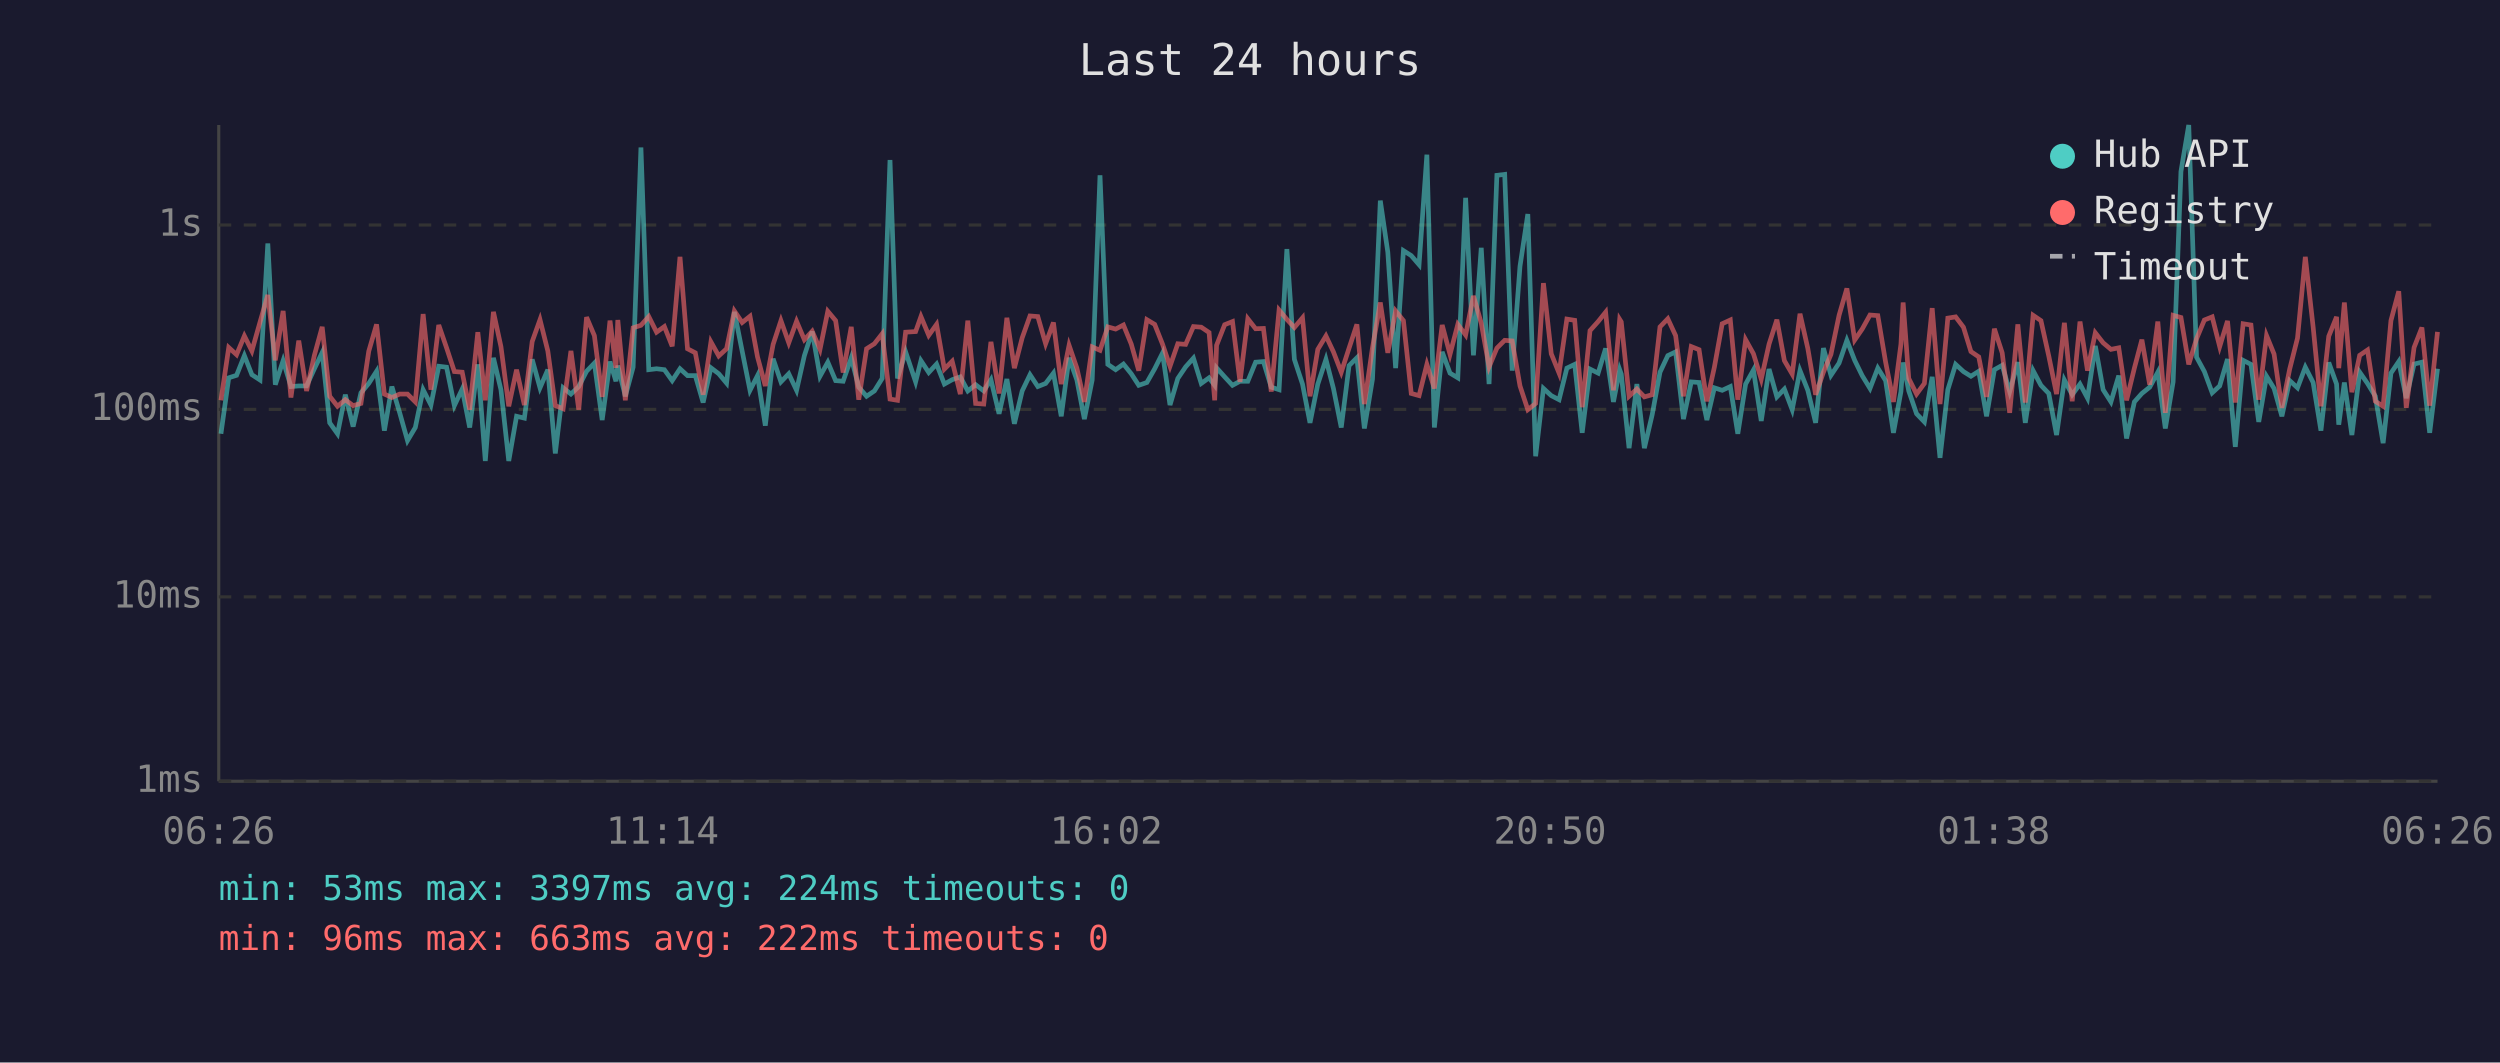
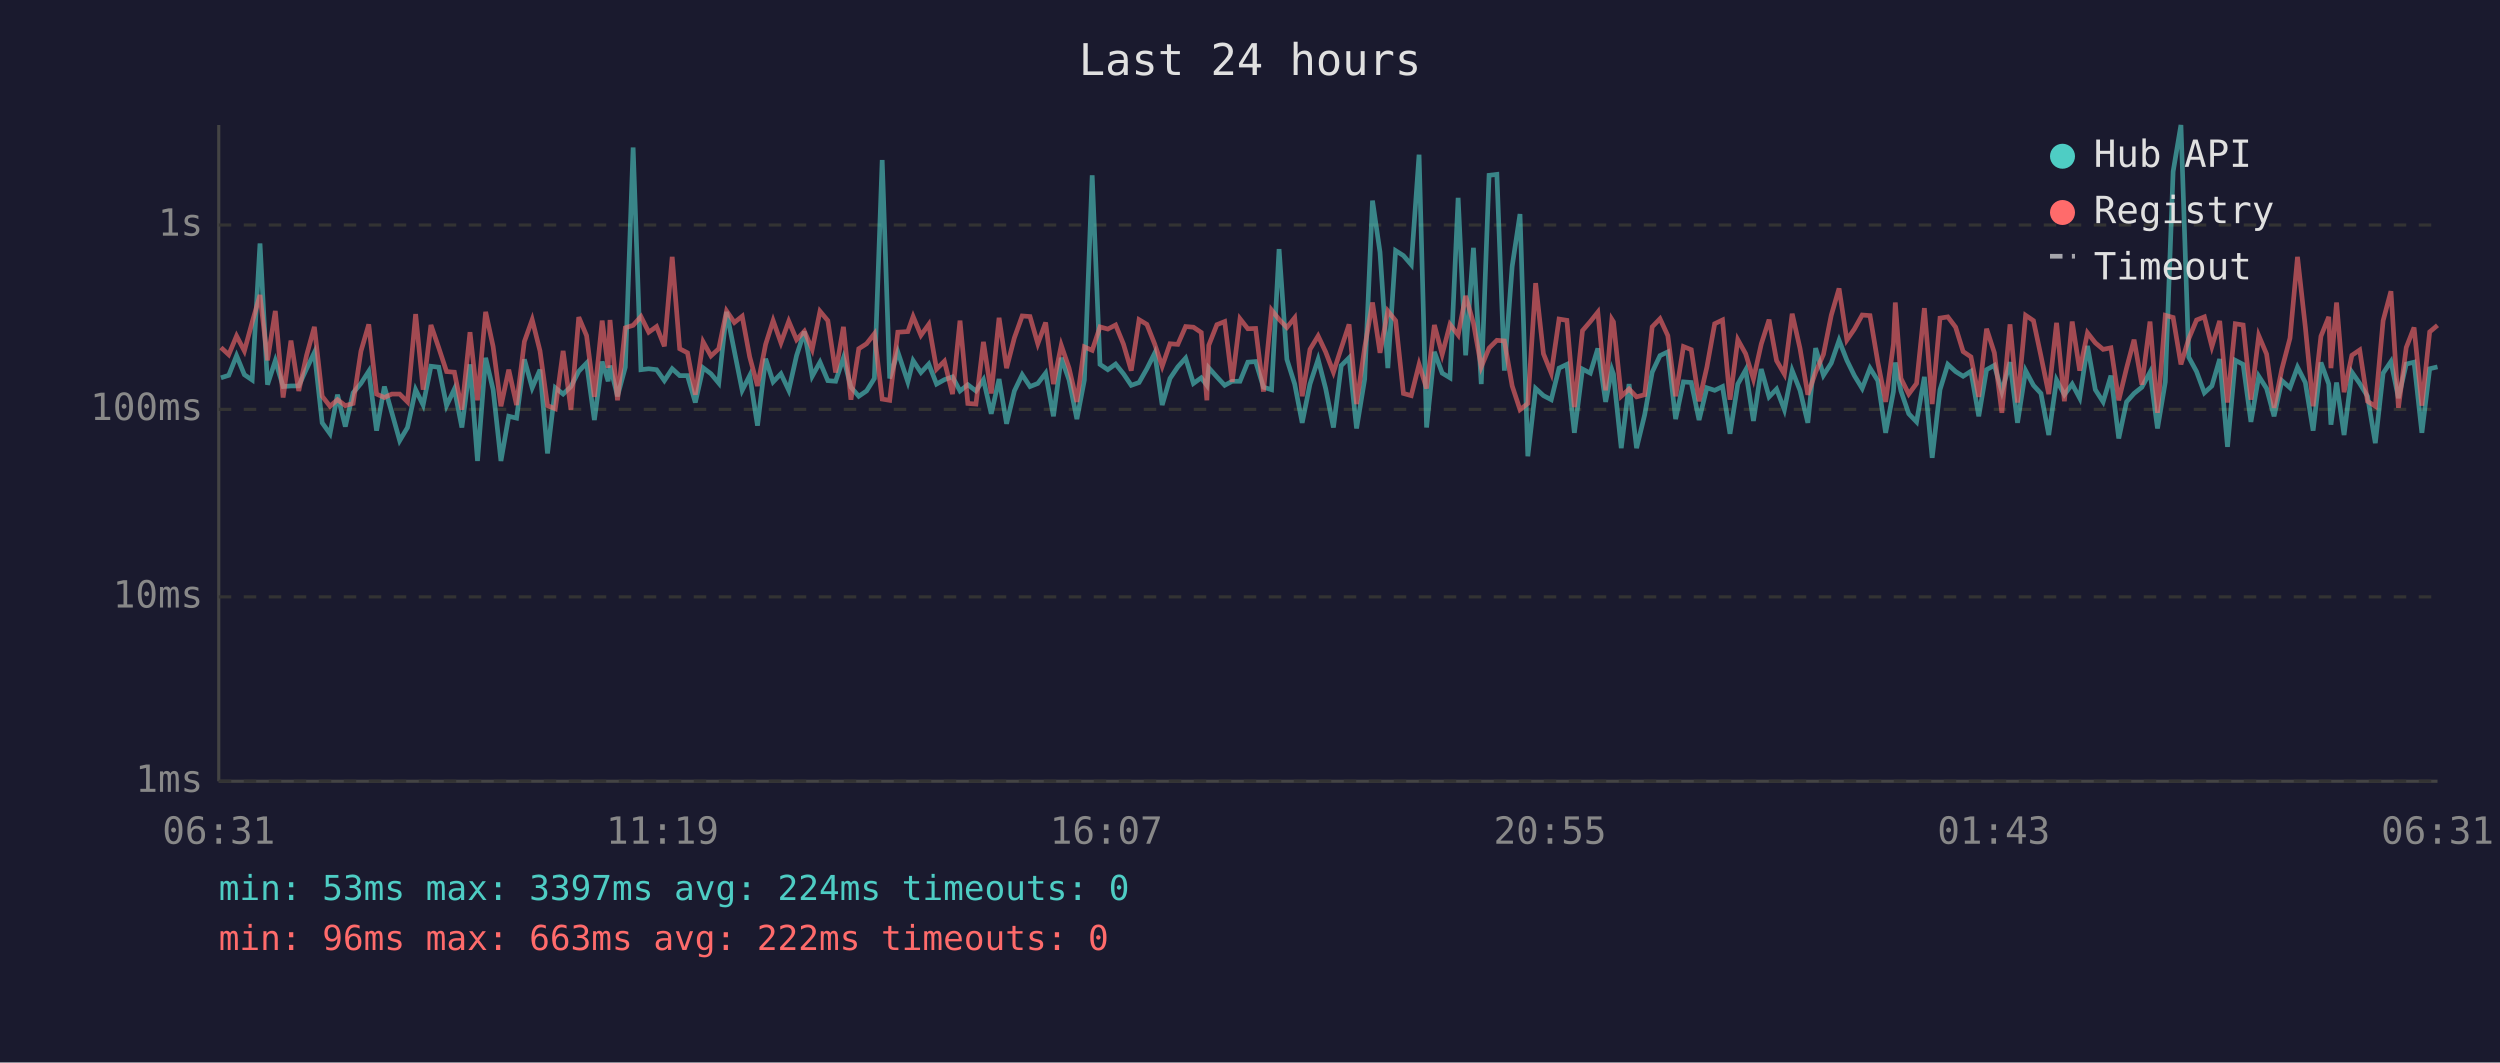
<svg xmlns="http://www.w3.org/2000/svg" viewBox="0 0 800 340" font-family="monospace" font-size="12">
  <rect width="800" height="340" fill="#1a1a2e" />
  <text x="400" y="24" fill="#e0e0e0" font-size="14" text-anchor="middle">Last 24 hours</text>
  <line x1="70" y1="40" x2="70" y2="250" stroke="#444" stroke-width="1" />
  <line x1="70" y1="250" x2="780" y2="250" stroke="#444" stroke-width="1" />
  <line x1="70" y1="250" x2="780" y2="250" stroke="#333" stroke-width="1" stroke-dasharray="4" />
  <text x="65" y="250" fill="#888" text-anchor="end" dominant-baseline="middle">1ms</text>
  <line x1="70" y1="191" x2="780" y2="191" stroke="#333" stroke-width="1" stroke-dasharray="4" />
  <text x="65" y="191" fill="#888" text-anchor="end" dominant-baseline="middle">10ms</text>
  <line x1="70" y1="131" x2="780" y2="131" stroke="#333" stroke-width="1" stroke-dasharray="4" />
  <text x="65" y="131" fill="#888" text-anchor="end" dominant-baseline="middle">100ms</text>
  <line x1="70" y1="72" x2="780" y2="72" stroke="#333" stroke-width="1" stroke-dasharray="4" />
  <text x="65" y="72" fill="#888" text-anchor="end" dominant-baseline="middle">1s</text>
-   <text x="70" y="270" fill="#888" text-anchor="middle">06:26</text>
-   <text x="212" y="270" fill="#888" text-anchor="middle">11:14</text>
-   <text x="354" y="270" fill="#888" text-anchor="middle">16:02</text>
-   <text x="496" y="270" fill="#888" text-anchor="middle">20:50</text>
-   <text x="638" y="270" fill="#888" text-anchor="middle">01:38</text>
-   <text x="780" y="270" fill="#888" text-anchor="middle">06:26</text>
-   <polyline points="70.7,138.8 73.2,120.9 75.7,120.1 78.2,113.8 80.6,119.9 83.2,121.6 85.7,77.9 88.1,123.1 90.6,115.4 93.1,123.7 95.6,123.5 98.1,123.5 100.6,118.0 103.1,112.8 105.5,135.3 108.0,138.8 110.5,126.3 113.0,136.5 115.5,125.7 118.0,122.7 120.5,118.8 123.0,137.8 125.4,123.7 127.9,132.1 130.4,141.0 132.9,136.8 135.4,124.7 137.9,129.6 140.4,117.2 142.9,117.5 145.4,129.8 147.9,124.5 150.3,136.8 152.9,116.6 155.3,147.5 157.9,114.5 160.3,124.7 162.8,147.5 165.3,133.2 167.8,133.8 170.3,115.0 172.8,124.1 175.3,118.3 177.7,145.1 180.2,124.1 182.7,126.1 185.2,123.7 187.7,118.8 190.2,116.2 192.7,134.4 195.2,115.7 197.1,122.0 197.7,117.0 200.1,126.8 202.6,117.5 205.1,47.2 207.6,118.3 210.1,118.0 212.6,118.3 215.1,121.8 217.6,118.0 220.0,120.2 222.5,120.2 225.0,128.8 227.5,117.7 230.0,119.6 232.5,122.6 235.0,99.8 237.5,112.4 240.0,124.9 242.4,120.2 244.9,136.2 247.4,114.8 249.9,122.2 252.4,119.6 254.9,124.9 257.4,113.8 259.9,106.1 262.4,120.4 264.9,115.9 267.4,121.8 269.8,122.0 272.4,114.5 274.8,123.9 277.3,126.8 279.8,125.1 282.3,121.1 284.8,51.2 287.2,121.1 289.8,112.6 293.0,122.2 294.7,115.4 297.2,119.2 299.7,116.5 302.2,122.9 304.7,121.5 307.3,120.6 309.7,125.1 312.2,123.1 314.8,125.1 317.1,121.5 319.7,132.4 322.2,121.3 324.6,135.6 327.1,125.1 329.6,119.9 332.1,123.7 334.6,122.7 337.1,119.4 339.6,133.2 342.1,114.5 344.6,121.6 347.0,134.1 349.5,121.6 352.0,56.1 354.5,116.6 357.0,118.3 359.5,116.5 362.0,119.6 364.4,123.3 367.0,122.4 369.5,118.0 372.0,113.0 374.4,129.6 376.9,121.1 379.4,117.4 381.9,114.6 384.4,122.7 386.9,120.9 388.7,123.3 389.3,117.7 391.9,120.6 394.4,123.3 396.8,122.0 399.3,122.0 401.8,115.9 404.3,115.7 406.8,123.9 409.3,124.7 411.8,79.7 414.2,115.0 416.8,122.9 419.2,135.3 421.7,122.9 424.3,115.0 426.7,124.3 429.2,136.8 431.7,117.0 434.2,114.5 436.6,137.1 439.2,121.3 441.7,64.2 444.1,80.7 446.6,117.8 449.1,80.2 451.6,81.8 454.1,84.7 456.6,49.5 459.0,136.8 461.5,112.6 464.0,119.4 466.5,120.9 469.0,63.3 471.5,113.7 474.0,79.3 476.5,122.9 479.0,56.1 481.5,55.8 483.9,118.6 486.4,85.2 488.9,68.5 491.4,146.0 493.9,124.3 496.4,126.6 498.9,127.9 501.4,117.8 503.9,116.6 506.3,138.5 508.8,118.1 511.4,119.4 513.8,111.5 516.3,128.6 518.3,118.3 518.8,119.7 521.3,143.4 523.8,122.9 526.2,143.4 528.7,132.7 531.2,119.1 533.7,113.8 536.2,112.6 538.7,134.1 541.2,122.2 543.7,122.4 546.2,134.4 548.6,124.1 551.1,124.9 553.7,123.7 556.1,138.8 558.6,122.9 561.1,118.4 563.6,134.7 566.1,118.1 568.6,127.0 571.0,124.5 573.5,131.1 576.0,118.6 578.5,124.9 581.0,135.3 583.5,111.4 585.9,120.1 588.5,116.2 591.0,108.9 593.5,115.3 595.9,120.2 598.4,124.3 600.9,117.8 603.4,121.8 605.9,138.5 608.3,125.3 609.0,116.0 610.8,125.1 613.3,132.4 615.8,135.0 618.3,120.6 620.8,146.5 623.3,124.7 625.8,116.6 628.3,118.9 630.7,120.4 633.2,118.8 635.7,133.2 638.2,118.3 640.7,116.9 643.1,125.3 645.7,115.9 648.1,135.3 650.6,118.6 653.1,123.3 655.6,125.9 658.1,139.2 660.6,121.6 663.1,126.3 665.6,122.9 668.0,127.4 670.5,110.7 673.0,124.7 675.5,128.6 678.0,120.2 680.5,140.3 683.0,128.6 685.4,125.9 687.9,123.9 690.5,119.1 692.9,137.1 695.4,122.2 697.9,54.9 700.4,40.0 702.9,114.3 705.4,118.9 707.9,125.7 710.3,123.5 712.8,114.9 715.3,143.0 717.8,115.3 720.3,116.6 722.8,135.0 725.3,120.4 727.7,124.3 730.2,133.2 732.7,121.8 735.2,124.1 737.7,117.5 740.2,122.4 742.7,137.8 745.2,116.0 747.7,122.9 748.4,135.9 750.2,122.4 752.6,139.2 755.1,119.1 757.6,122.7 760.1,126.8 762.6,141.8 765.1,119.4 767.6,115.7 770.0,127.4 772.5,116.5 775.0,115.9 777.5,138.5 780.0,118.0" fill="none" stroke="#4ecdc4" stroke-width="1.5" opacity="0.6" />
-   <polyline points="70.7,128.1 73.2,111.2 75.7,113.5 78.2,107.5 80.6,112.3 83.2,103.1 85.7,94.4 88.1,115.3 90.6,99.5 93.1,127.2 95.6,109.0 98.1,125.1 100.6,113.7 103.1,104.6 105.5,126.8 108.0,130.0 110.5,127.9 113.0,129.8 115.5,129.1 118.0,112.4 120.5,103.8 123.0,126.1 125.4,127.2 127.9,126.1 130.4,126.1 132.9,128.6 135.4,100.5 137.9,124.7 140.4,104.0 142.9,111.3 145.4,118.9 147.9,119.1 150.3,131.1 152.9,106.3 155.3,128.1 157.9,99.8 160.3,110.9 162.8,130.0 165.3,118.3 167.8,129.6 170.3,109.3 172.8,102.3 175.3,112.3 177.7,129.8 180.2,130.8 182.7,112.3 185.2,131.1 187.7,101.5 190.2,107.4 192.7,127.0 195.2,102.6 197.1,117.7 197.7,102.4 200.1,128.1 202.6,104.9 205.1,104.1 207.6,101.3 210.1,106.3 212.6,104.5 215.1,110.8 217.6,82.2 220.0,111.6 222.5,112.9 225.0,126.3 227.5,109.4 230.0,113.9 232.5,111.6 235.0,99.5 237.5,103.2 240.0,101.2 242.4,114.2 244.9,123.5 247.4,110.2 249.9,102.6 252.4,109.7 254.9,102.8 257.4,108.7 259.9,106.0 262.4,111.8 264.9,99.6 267.4,102.6 269.8,119.2 272.4,104.6 274.8,127.9 277.3,111.6 279.8,110.0 282.3,106.8 284.8,127.7 287.2,128.1 289.8,106.3 293.0,106.1 294.7,101.3 297.2,107.3 299.7,103.8 302.2,118.1 304.7,115.6 307.3,126.1 309.7,102.6 312.2,129.1 314.8,129.3 317.1,109.4 319.7,125.9 322.2,101.7 324.6,117.8 327.1,108.1 329.6,101.1 332.1,101.3 334.6,110.0 337.1,103.2 339.6,122.9 342.1,110.5 344.6,117.8 347.0,128.6 349.5,111.0 352.0,112.1 354.5,104.6 357.0,105.3 359.5,104.0 362.0,110.1 364.4,118.6 367.0,102.3 369.5,103.8 372.0,110.1 374.4,117.2 376.9,110.0 379.4,110.2 381.9,104.5 384.4,104.7 386.9,106.4 388.7,128.1 389.3,110.5 391.9,103.9 394.4,102.9 396.8,122.2 399.3,102.0 401.8,105.2 404.3,105.1 406.8,125.3 409.3,99.2 411.8,102.2 414.2,104.8 416.8,101.7 419.2,126.8 421.7,111.8 424.3,107.5 426.7,112.6 429.2,119.1 431.7,111.4 434.2,103.8 436.6,129.3 439.2,111.2 441.7,96.8 444.1,112.9 446.6,99.5 449.1,102.6 451.6,125.9 454.1,126.6 456.6,116.6 459.0,124.3 461.5,104.0 464.0,113.4 466.5,103.8 469.0,107.2 471.5,94.7 474.0,103.4 476.5,117.4 479.0,111.4 481.5,108.9 483.9,109.1 486.4,123.5 488.9,131.1 491.4,129.1 493.9,90.6 496.4,113.2 498.9,119.4 501.4,102.1 503.9,102.5 506.3,130.3 508.8,105.8 511.4,102.9 513.8,99.9 516.3,124.9 518.3,102.2 518.8,103.0 521.3,126.8 523.8,124.5 526.2,127.0 528.7,126.3 531.2,104.6 533.7,102.0 536.2,107.4 538.7,126.8 541.2,110.9 543.7,111.9 546.2,128.4 548.6,117.5 551.1,103.6 553.7,102.4 556.1,127.9 558.6,108.7 561.1,113.2 563.6,121.3 566.1,110.1 568.6,102.3 571.0,115.4 573.5,119.7 576.0,100.4 578.5,111.5 581.0,126.3 583.5,119.1 585.9,113.4 588.5,100.9 591.0,92.3 593.5,108.8 595.9,105.3 598.4,100.8 600.9,101.0 603.4,115.9 605.9,128.6 608.3,110.1 609.0,96.8 610.8,121.1 613.3,126.1 615.8,122.7 618.3,98.6 620.8,129.3 623.3,101.8 625.8,101.4 628.3,104.7 630.7,112.5 633.2,114.2 635.7,127.0 638.2,105.2 640.7,112.9 643.1,132.1 645.7,103.8 648.1,128.8 650.6,100.9 653.1,102.6 655.6,113.9 658.1,126.1 660.6,103.3 663.1,128.4 665.6,102.9 668.0,118.6 670.5,106.5 673.0,109.7 675.5,111.8 678.0,111.3 680.5,128.1 683.0,117.8 685.4,108.7 687.9,123.1 690.5,102.9 692.9,132.1 695.4,100.9 697.9,101.6 700.4,116.6 702.9,108.4 705.4,102.4 707.9,101.4 710.3,110.9 712.8,102.7 715.3,128.8 717.8,103.6 720.3,104.0 722.8,127.9 725.3,107.4 727.7,113.3 730.2,130.5 732.7,118.1 735.2,108.2 737.7,82.2 740.2,104.6 742.7,130.0 745.2,107.6 747.7,101.4 748.4,117.8 750.2,96.8 752.6,125.5 755.1,113.7 757.6,112.0 760.1,128.4 762.6,130.0 765.1,102.6 767.6,93.2 770.0,130.5 772.5,111.2 775.0,104.8 777.5,129.8 780.0,106.2" fill="none" stroke="#ff6b6b" stroke-width="1.5" opacity="0.6" />
+   <text x="70" y="270" fill="#888" text-anchor="middle">06:31</text>
+   <text x="212" y="270" fill="#888" text-anchor="middle">11:19</text>
+   <text x="354" y="270" fill="#888" text-anchor="middle">16:07</text>
+   <text x="496" y="270" fill="#888" text-anchor="middle">20:55</text>
+   <text x="638" y="270" fill="#888" text-anchor="middle">01:43</text>
+   <text x="780" y="270" fill="#888" text-anchor="middle">06:31</text>
+   <polyline points="70.7,120.9 73.2,120.1 75.7,113.8 78.2,119.9 80.7,121.6 83.2,77.9 85.6,123.1 88.1,115.4 90.6,123.7 93.1,123.5 95.6,123.5 98.1,118.0 100.6,112.8 103.1,135.3 105.6,138.8 108.0,126.3 110.5,136.5 113.0,125.7 115.5,122.7 118.0,118.8 120.5,137.8 123.0,123.7 125.4,132.1 127.9,141.0 130.4,136.8 133.0,124.7 135.4,129.6 137.9,117.2 140.4,117.5 142.9,129.8 145.4,124.5 147.8,136.8 150.4,116.6 152.8,147.5 155.4,114.5 157.8,124.7 160.3,147.5 162.8,133.2 165.3,133.8 167.8,115.0 170.3,124.1 172.8,118.3 175.2,145.1 177.7,124.1 180.2,126.1 182.7,123.7 185.2,118.8 187.7,116.2 190.2,134.4 192.7,115.7 194.6,122.0 195.2,117.0 197.6,126.8 200.1,117.5 202.6,47.2 205.1,118.3 207.6,118.0 210.1,118.3 212.6,121.8 215.1,118.0 217.5,120.2 220.0,120.2 222.5,128.8 225.0,117.7 227.5,119.6 230.0,122.6 232.5,99.8 235.0,112.4 237.5,124.9 239.9,120.2 242.4,136.2 245.0,114.8 247.4,122.2 249.9,119.6 252.4,124.9 254.9,113.8 257.4,106.1 259.9,120.4 262.4,115.9 264.9,121.8 267.4,122.0 269.9,114.5 272.3,123.9 274.8,126.8 277.3,125.1 279.8,121.1 282.3,51.2 284.7,121.1 287.3,112.6 290.5,122.2 292.2,115.4 294.7,119.2 297.2,116.5 299.7,122.9 302.2,121.5 304.8,120.6 307.2,125.1 309.7,123.1 312.3,125.1 314.7,121.5 317.2,132.4 319.7,121.3 322.1,135.6 324.6,125.1 327.1,119.9 329.6,123.7 332.1,122.7 334.6,119.4 337.1,133.2 339.6,114.5 342.1,121.6 344.6,134.1 347.0,121.6 349.5,56.1 352.0,116.6 354.5,118.3 357.0,116.5 359.5,119.6 362.0,123.3 364.5,122.4 367.0,118.0 369.5,113.0 371.9,129.6 374.4,121.1 376.9,117.4 379.4,114.6 381.9,122.7 384.4,120.9 386.2,123.3 386.8,117.7 389.4,120.6 391.9,123.3 394.3,122.0 396.8,122.0 399.3,115.9 401.8,115.7 404.3,123.9 406.9,124.7 409.3,79.7 411.8,115.0 414.3,122.9 416.7,135.3 419.2,122.9 421.8,115.0 424.2,124.3 426.7,136.8 429.2,117.0 431.7,114.5 434.1,137.1 436.7,121.3 439.2,64.2 441.6,80.7 444.1,117.8 446.6,80.2 449.1,81.8 451.6,84.7 454.1,49.5 456.5,136.8 459.0,112.6 461.5,119.4 464.0,120.9 466.6,63.3 469.0,113.7 471.5,79.3 474.0,122.9 476.5,56.1 479.0,55.8 481.4,118.6 483.9,85.2 486.4,68.5 488.9,146.0 491.4,124.3 493.9,126.6 496.4,127.9 498.9,117.8 501.4,116.6 503.8,138.5 506.4,118.1 508.9,119.4 511.3,111.5 513.8,128.6 515.8,118.3 516.3,119.7 518.8,143.4 521.3,122.9 523.7,143.4 526.3,132.7 528.7,119.1 531.2,113.8 533.7,112.6 536.2,134.1 538.7,122.2 541.2,122.4 543.7,134.4 546.2,124.1 548.7,124.9 551.2,123.7 553.6,138.8 556.1,122.9 558.6,118.4 561.1,134.7 563.6,118.1 566.1,127.0 568.5,124.5 571.0,131.1 573.5,118.6 576.0,124.9 578.5,135.3 581.0,111.4 583.5,120.1 586.0,116.2 588.5,108.9 591.0,115.3 593.4,120.2 595.9,124.3 598.4,117.8 600.9,121.8 603.4,138.5 605.9,125.3 606.5,116.0 608.3,125.1 610.8,132.4 613.3,135.0 615.8,120.6 618.3,146.5 620.8,124.7 623.3,116.6 625.8,118.9 628.2,120.4 630.7,118.8 633.2,133.2 635.7,118.3 638.2,116.9 640.6,125.3 643.2,115.9 645.6,135.3 648.2,118.6 650.7,123.3 653.1,125.9 655.6,139.2 658.1,121.6 660.6,126.3 663.1,122.9 665.5,127.4 668.0,110.7 670.5,124.7 673.0,128.6 675.5,120.2 678.0,140.3 680.5,128.6 682.9,125.9 685.4,123.9 688.0,119.1 690.4,137.1 692.9,122.2 695.4,54.9 697.9,40.0 700.4,114.3 702.9,118.9 705.4,125.7 707.8,123.5 710.3,114.9 712.8,143.0 715.3,115.3 717.8,116.6 720.3,135.0 722.8,120.4 725.3,124.3 727.7,133.2 730.2,121.8 732.8,124.1 735.2,117.5 737.7,122.4 740.2,137.8 742.7,116.0 745.2,122.9 745.9,135.9 747.7,122.4 750.1,139.2 752.6,119.1 755.1,122.7 757.6,126.8 760.1,141.8 762.6,119.4 765.1,115.7 767.5,127.4 770.0,116.5 772.5,115.9 775.0,138.5 777.5,118.0 780.0,117.4" fill="none" stroke="#4ecdc4" stroke-width="1.5" opacity="0.6" />
+   <polyline points="70.7,111.2 73.2,113.5 75.7,107.5 78.2,112.3 80.7,103.1 83.2,94.4 85.6,115.3 88.1,99.5 90.6,127.2 93.1,109.0 95.6,125.1 98.1,113.7 100.6,104.6 103.1,126.8 105.6,130.0 108.0,127.9 110.5,129.8 113.0,129.1 115.5,112.4 118.0,103.8 120.5,126.1 123.0,127.2 125.4,126.1 127.9,126.1 130.4,128.6 133.0,100.5 135.4,124.7 137.9,104.0 140.4,111.3 142.9,118.9 145.4,119.1 147.8,131.1 150.4,106.3 152.8,128.1 155.4,99.8 157.8,110.9 160.3,130.0 162.8,118.3 165.3,129.6 167.8,109.3 170.3,102.3 172.8,112.3 175.2,129.8 177.7,130.8 180.2,112.3 182.7,131.1 185.2,101.5 187.7,107.4 190.2,127.0 192.7,102.6 194.6,117.7 195.2,102.4 197.6,128.1 200.1,104.9 202.6,104.1 205.1,101.3 207.6,106.3 210.1,104.5 212.6,110.8 215.1,82.2 217.5,111.6 220.0,112.9 222.5,126.3 225.0,109.4 227.5,113.9 230.0,111.6 232.5,99.5 235.0,103.2 237.5,101.2 239.9,114.2 242.4,123.5 245.0,110.2 247.4,102.6 249.9,109.7 252.4,102.8 254.9,108.7 257.4,106.0 259.9,111.8 262.4,99.6 264.9,102.6 267.4,119.2 269.9,104.6 272.3,127.9 274.8,111.6 277.3,110.0 279.8,106.8 282.3,127.7 284.7,128.1 287.3,106.3 290.5,106.1 292.2,101.3 294.7,107.3 297.2,103.8 299.7,118.1 302.2,115.6 304.8,126.1 307.2,102.6 309.7,129.1 312.3,129.3 314.7,109.4 317.2,125.9 319.7,101.7 322.1,117.8 324.6,108.1 327.1,101.1 329.6,101.3 332.1,110.0 334.6,103.2 337.1,122.9 339.6,110.5 342.1,117.8 344.6,128.6 347.0,111.0 349.5,112.1 352.0,104.6 354.5,105.3 357.0,104.0 359.5,110.1 362.0,118.6 364.5,102.3 367.0,103.8 369.5,110.1 371.9,117.2 374.4,110.0 376.9,110.2 379.4,104.5 381.9,104.7 384.4,106.4 386.2,128.1 386.8,110.5 389.4,103.9 391.9,102.9 394.3,122.2 396.8,102.0 399.3,105.2 401.8,105.1 404.3,125.3 406.9,99.2 409.3,102.2 411.8,104.8 414.3,101.7 416.7,126.8 419.2,111.8 421.8,107.5 424.2,112.6 426.7,119.1 429.2,111.4 431.7,103.8 434.1,129.3 436.7,111.2 439.2,96.8 441.6,112.9 444.1,99.5 446.6,102.6 449.1,125.9 451.6,126.6 454.1,116.6 456.5,124.3 459.0,104.0 461.5,113.4 464.0,103.8 466.6,107.2 469.0,94.7 471.5,103.4 474.0,117.4 476.5,111.4 479.0,108.9 481.4,109.1 483.9,123.5 486.4,131.1 488.9,129.1 491.4,90.6 493.9,113.2 496.4,119.4 498.9,102.1 501.4,102.5 503.8,130.3 506.4,105.8 508.9,102.9 511.3,99.9 513.8,124.9 515.8,102.2 516.3,103.0 518.8,126.8 521.3,124.5 523.7,127.0 526.3,126.3 528.7,104.6 531.2,102.0 533.7,107.4 536.2,126.8 538.7,110.9 541.2,111.9 543.7,128.4 546.2,117.5 548.7,103.6 551.2,102.4 553.6,127.9 556.1,108.7 558.6,113.2 561.1,121.3 563.6,110.1 566.1,102.3 568.5,115.4 571.0,119.7 573.5,100.4 576.0,111.5 578.5,126.3 581.0,119.1 583.5,113.4 586.0,100.9 588.5,92.3 591.0,108.8 593.4,105.3 595.9,100.8 598.4,101.0 600.9,115.9 603.4,128.6 605.9,110.1 606.5,96.8 608.3,121.1 610.8,126.1 613.3,122.7 615.8,98.6 618.3,129.3 620.8,101.8 623.3,101.4 625.8,104.7 628.2,112.5 630.7,114.2 633.2,127.0 635.7,105.2 638.2,112.9 640.6,132.1 643.2,103.8 645.6,128.8 648.2,100.9 650.7,102.6 653.1,113.9 655.6,126.1 658.1,103.3 660.6,128.4 663.1,102.9 665.5,118.6 668.0,106.5 670.5,109.7 673.0,111.8 675.5,111.3 678.0,128.1 680.5,117.8 682.9,108.7 685.4,123.1 688.0,102.9 690.4,132.1 692.9,100.9 695.4,101.6 697.9,116.6 700.4,108.4 702.9,102.4 705.4,101.4 707.8,110.9 710.3,102.7 712.8,128.8 715.3,103.6 717.8,104.0 720.3,127.9 722.8,107.4 725.3,113.3 727.7,130.5 730.2,118.1 732.8,108.2 735.2,82.2 737.7,104.6 740.2,130.0 742.7,107.6 745.2,101.4 745.9,117.8 747.7,96.8 750.1,125.5 752.6,113.7 755.1,112.0 757.6,128.4 760.1,130.0 762.6,102.6 765.1,93.2 767.5,130.5 770.0,111.2 772.5,104.8 775.0,129.8 777.5,106.2 780.0,104.1" fill="none" stroke="#ff6b6b" stroke-width="1.5" opacity="0.6" />
  <circle cx="660" cy="50" r="4" fill="#4ecdc4" />
  <text x="670" y="50" fill="#e0e0e0" dominant-baseline="middle">Hub API</text>
  <circle cx="660" cy="68" r="4" fill="#ff6b6b" />
  <text x="670" y="68" fill="#e0e0e0" dominant-baseline="middle">Registry</text>
  <line x1="656" y1="82" x2="664" y2="82" stroke="#e0e0e0" stroke-width="1.5" stroke-dasharray="4,3" opacity="0.7" />
  <text x="670" y="86" fill="#e0e0e0" dominant-baseline="middle">Timeout</text>
  <text x="70" y="288" fill="#4ecdc4" font-size="11">min: 53ms  max: 3397ms  avg: 224ms  timeouts: 0</text>
  <text x="70" y="304" fill="#ff6b6b" font-size="11">min: 96ms  max: 663ms  avg: 222ms  timeouts: 0</text>
</svg>
